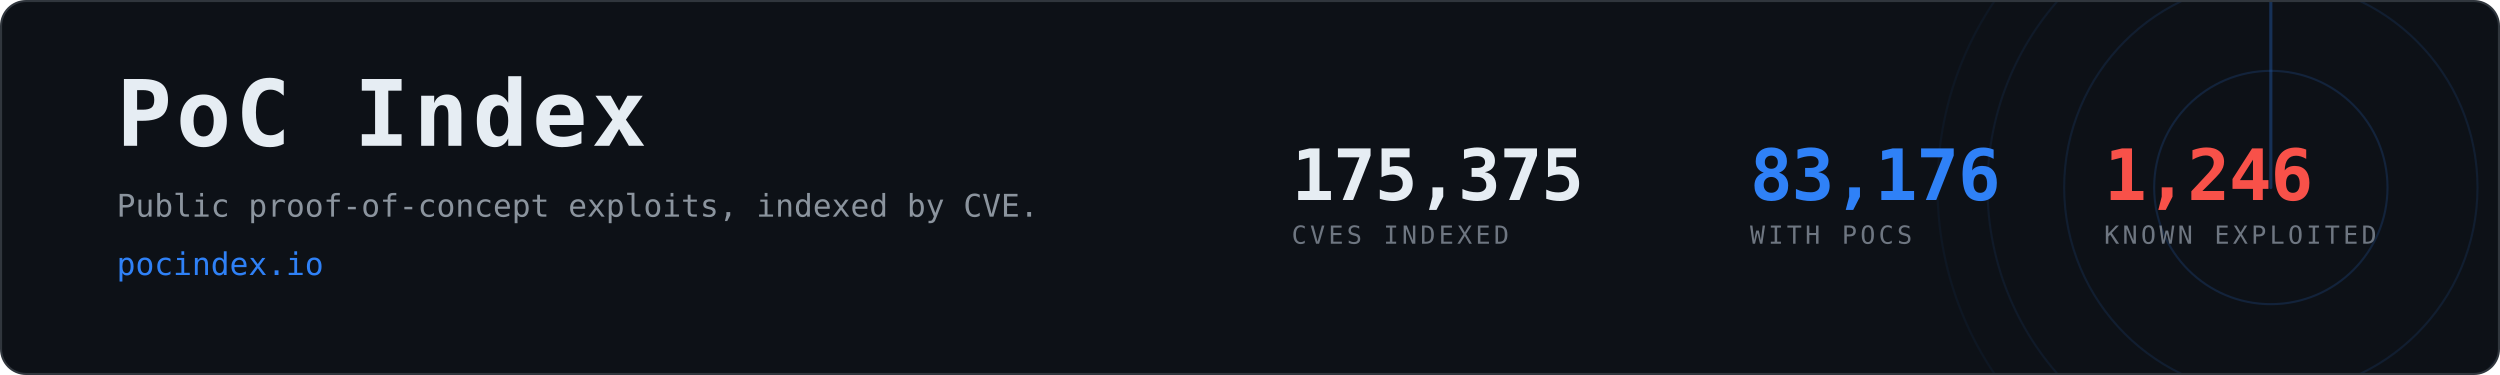
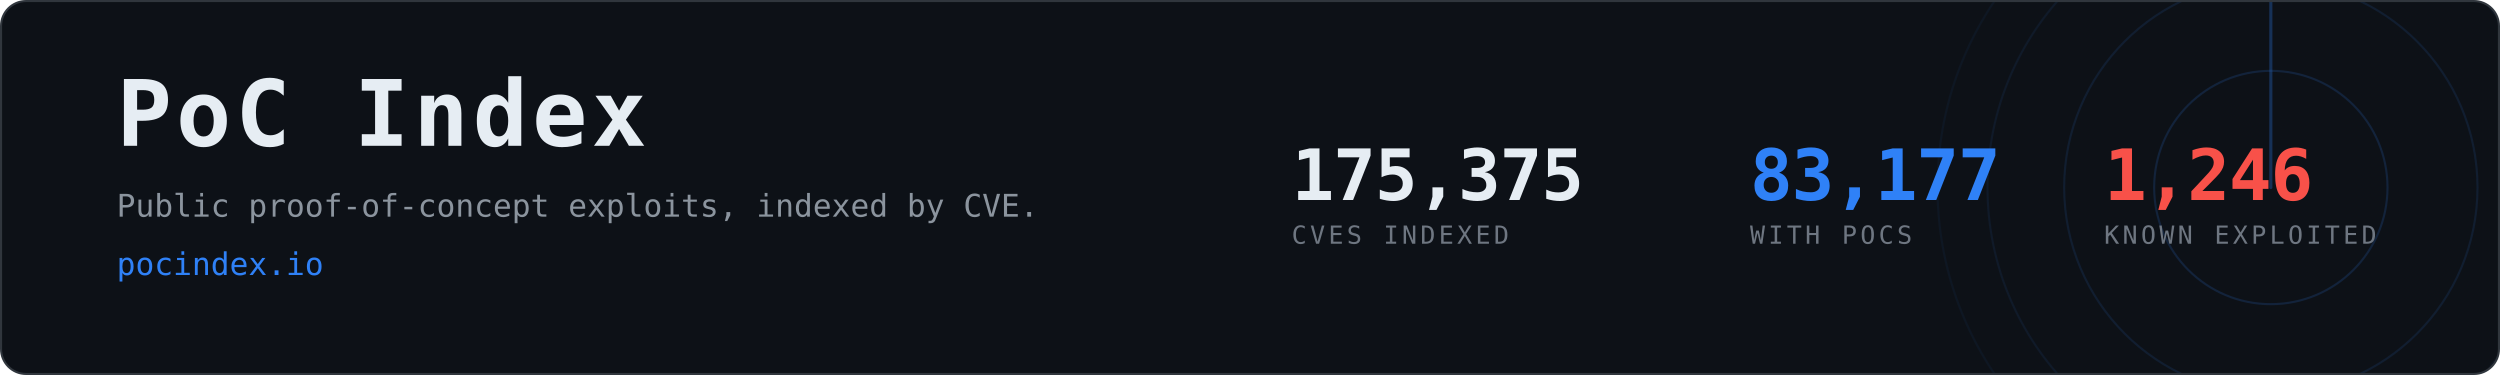
- <svg xmlns="http://www.w3.org/2000/svg" width="1200" height="180" viewBox="0 0 1200 180" role="img" aria-label="PoC Index, 83,176 CVEs with public proof-of-concept exploits">
+ <svg xmlns="http://www.w3.org/2000/svg" width="1200" height="180" viewBox="0 0 1200 180" role="img" aria-label="PoC Index, 83,177 CVEs with public proof-of-concept exploits">
  <clipPath id="card">
    <rect x="1" y="1" width="1198" height="178" rx="12" />
  </clipPath>
  <rect x="0.5" y="0.5" width="1199" height="179" rx="12" fill="#0d1117" stroke="#30363d" />
  <g clip-path="url(#card)" opacity="0.6">
    <g>
      <circle cx="1090" cy="90" r="56.0" fill="none" stroke="#2f81f7" stroke-width="1" opacity="0.270" />
      <circle cx="1090" cy="90" r="99.2" fill="none" stroke="#2f81f7" stroke-width="1" opacity="0.195" />
      <circle cx="1090" cy="90" r="136.0" fill="none" stroke="#2f81f7" stroke-width="1" opacity="0.135" />
      <circle cx="1090" cy="90" r="160.0" fill="none" stroke="#2f81f7" stroke-width="1" opacity="0.090" />
      <line x1="1090" y1="90" x2="1090" y2="-70.0" stroke="#2f81f7" stroke-width="1.5" stroke-linecap="round" opacity="0.480">
        <animateTransform attributeName="transform" type="rotate" from="0 1090 90" to="360 1090 90" dur="8s" repeatCount="indefinite" />
      </line>
    </g>
  </g>
  <text x="56" y="70" font-family="ui-monospace,SFMono-Regular,Menlo,Consolas,monospace" font-size="44" font-weight="700" fill="#e6edf3" letter-spacing="2">PoC Index</text>
  <text x="56" y="104" font-family="ui-monospace,SFMono-Regular,Menlo,Consolas,monospace" font-size="15" fill="#8b949e">
    Public proof-of-concept exploits, indexed by CVE.</text>
  <text x="56" y="132" font-family="ui-monospace,SFMono-Regular,Menlo,Consolas,monospace" font-size="15" fill="#2f81f7">pocindex.io</text>
  <text x="620" y="96" font-family="ui-monospace,SFMono-Regular,Menlo,Consolas,monospace" font-size="34" font-weight="700" fill="#e6edf3" letter-spacing="-0.5">175,375</text>
  <text x="620" y="117" font-family="ui-monospace,SFMono-Regular,Menlo,Consolas,monospace" font-size="12" fill="#6e7681" letter-spacing="1.6">CVES INDEXED</text>
-   <text x="840" y="96" font-family="ui-monospace,SFMono-Regular,Menlo,Consolas,monospace" font-size="34" font-weight="700" fill="#2f81f7" letter-spacing="-0.5">83,176</text>
+   <text x="840" y="96" font-family="ui-monospace,SFMono-Regular,Menlo,Consolas,monospace" font-size="34" font-weight="700" fill="#2f81f7" letter-spacing="-0.5">83,177</text>
  <text x="840" y="117" font-family="ui-monospace,SFMono-Regular,Menlo,Consolas,monospace" font-size="12" fill="#6e7681" letter-spacing="1.6">WITH POCS</text>
  <text x="1010" y="96" font-family="ui-monospace,SFMono-Regular,Menlo,Consolas,monospace" font-size="34" font-weight="700" fill="#f85149" letter-spacing="-0.5">1,246</text>
  <text x="1010" y="117" font-family="ui-monospace,SFMono-Regular,Menlo,Consolas,monospace" font-size="12" fill="#6e7681" letter-spacing="1.6">KNOWN EXPLOITED</text>
</svg>
